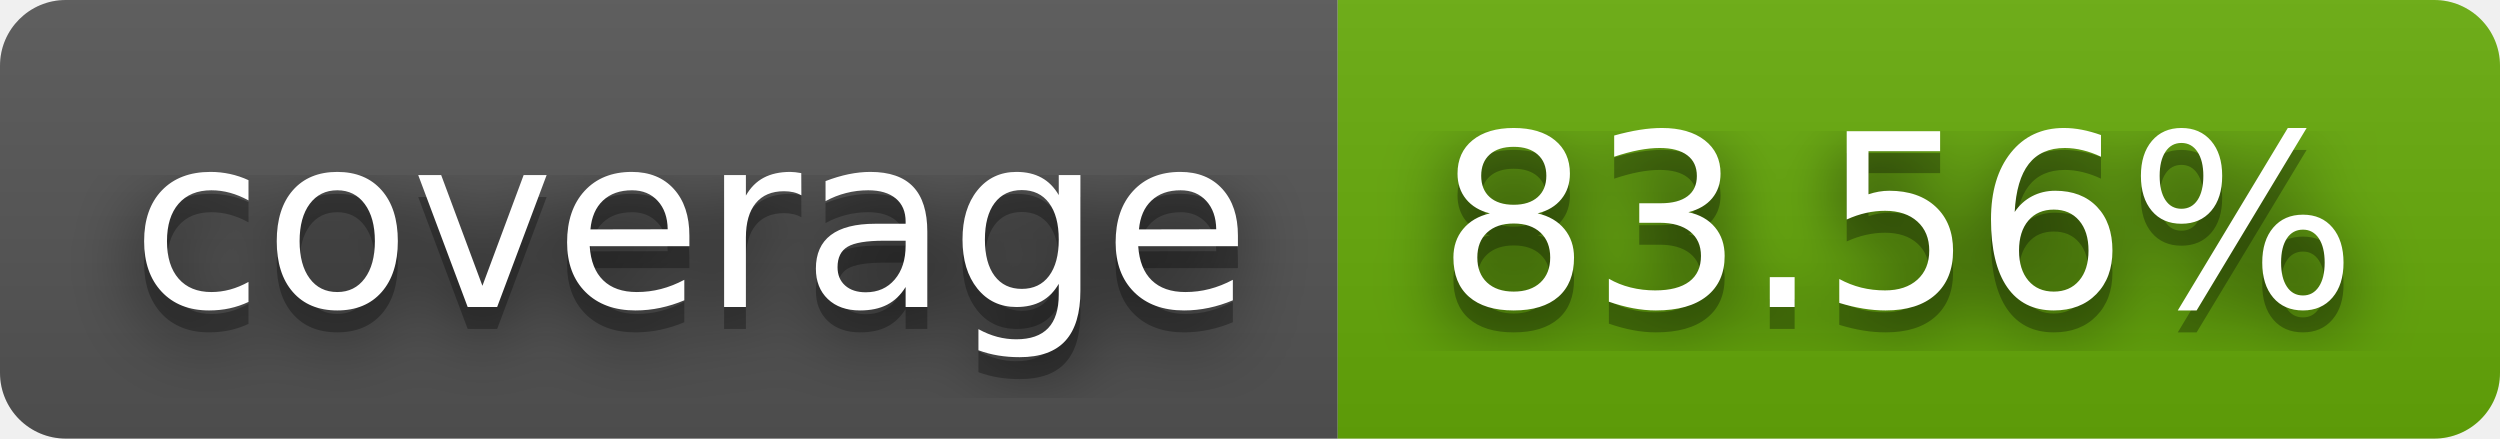
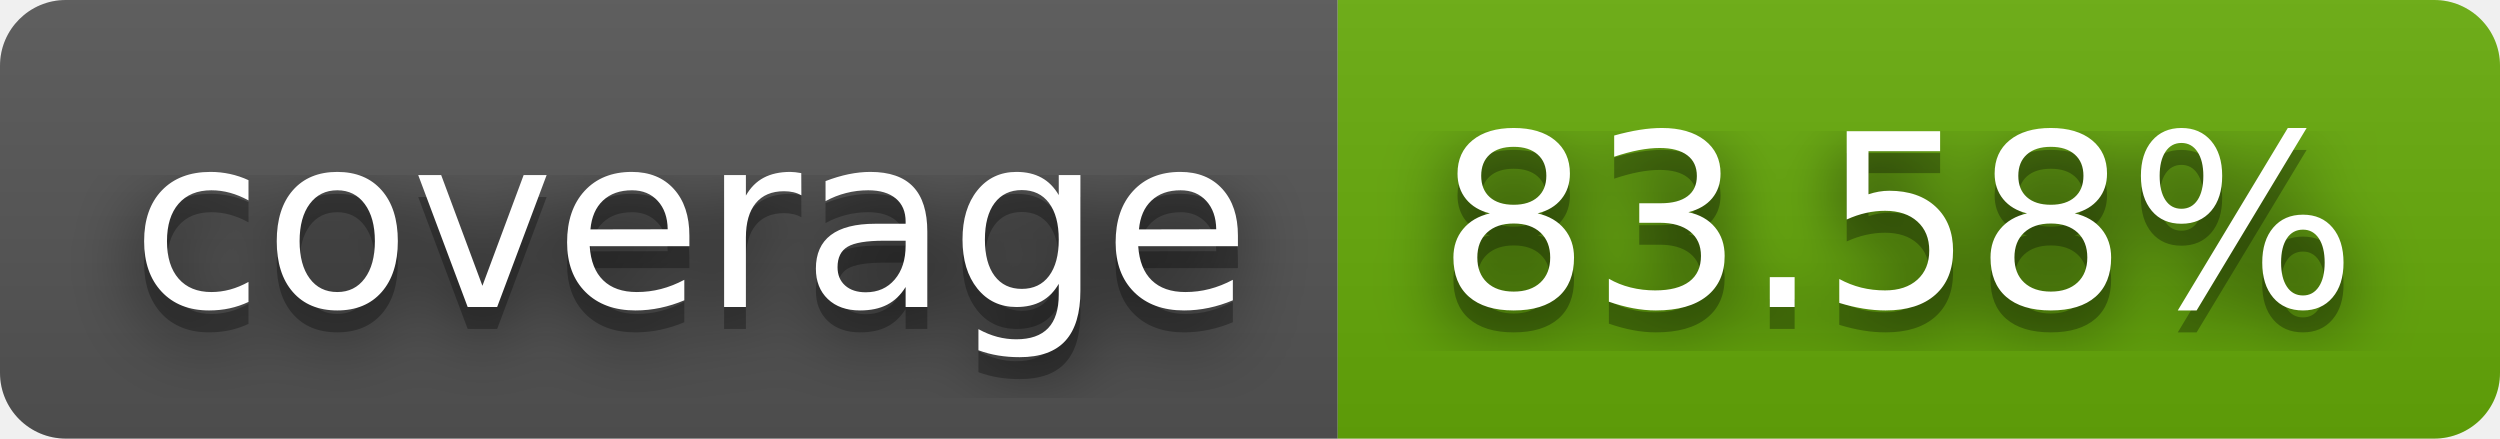
- <svg xmlns="http://www.w3.org/2000/svg" width="114" height="20" role="img" aria-label="coverage: 83.56%">
+ <svg xmlns="http://www.w3.org/2000/svg" width="114" height="20" role="img" aria-label="coverage: 83.58%">
  <filter id="blur">
    <feGaussianBlur stdDeviation="16" />
  </filter>
  <linearGradient id="s" x2="0" y2="100%">
    <stop offset="0" stop-color="#bbb" stop-opacity=".1" />
    <stop offset="1" stop-opacity=".1" />
  </linearGradient>
  <clipPath id="r">
    <rect width="114" height="20" rx="3" />
  </clipPath>
  <g clip-path="url(#r)">
    <rect width="61" height="20" fill="#555" />
    <rect x="61" width="53" height="20" fill="#67ac09" />
    <rect width="114" height="20" fill="url(#s)" />
  </g>
  <g fill="#fff" text-anchor="middle" font-family="Verdana,Geneva,DejaVu Sans,sans-serif" text-rendering="geometricPrecision" font-size="110">
    <g transform="scale(.1)">
      <g aria-hidden="true" fill="#010101">
        <text x="315" y="150" fill-opacity=".8" filter="url(#blur)" textLength="510">coverage</text>
        <text x="315" y="150" fill-opacity=".3" textLength="510">coverage</text>
      </g>
      <text x="315" y="140" textLength="510">coverage</text>
    </g>
    <g transform="scale(.1)">
      <g aria-hidden="true" fill="#010101">
-         <text x="865" y="150" fill-opacity=".8" filter="url(#blur)" textLength="430">83.56%</text>
-         <text x="865" y="150" fill-opacity=".3" textLength="430">83.56%</text>
+         <text x="865" y="150" fill-opacity=".8" filter="url(#blur)" textLength="430">83.58%</text>
+         <text x="865" y="150" fill-opacity=".3" textLength="430">83.58%</text>
      </g>
-       <text x="865" y="140" textLength="430">83.56%</text>
+       <text x="865" y="140" textLength="430">83.58%</text>
    </g>
  </g>
</svg>
